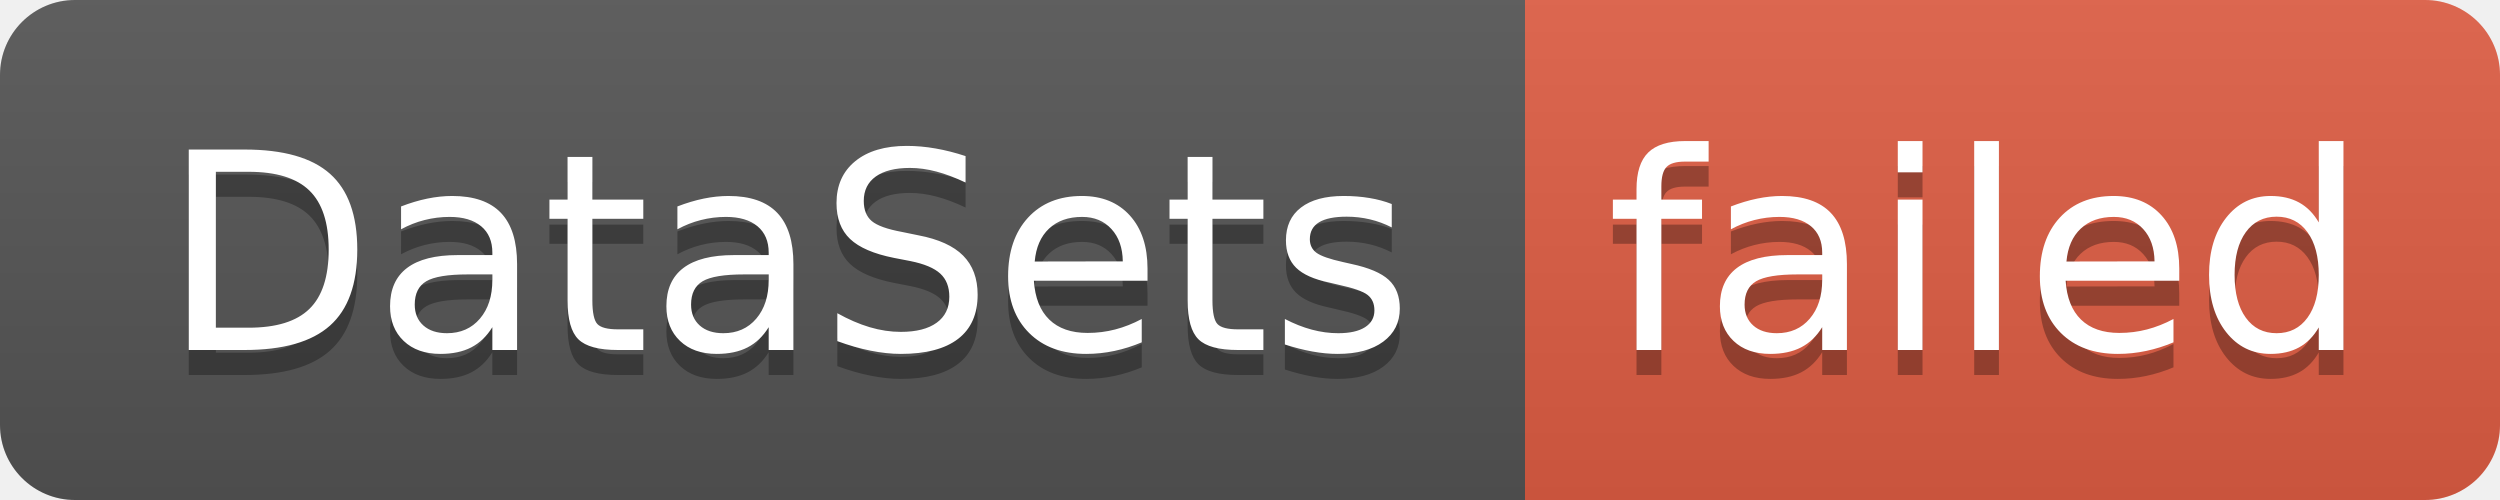
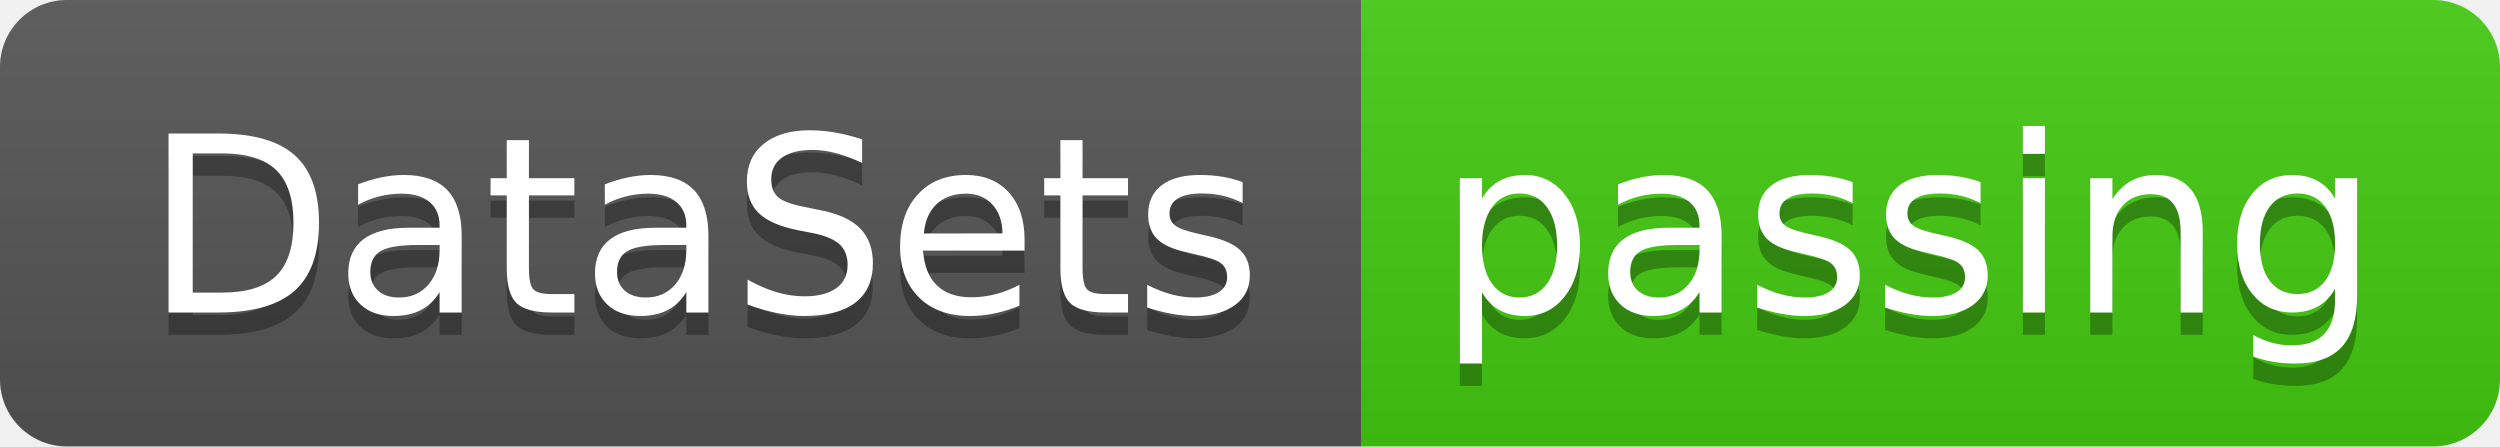
- <svg xmlns="http://www.w3.org/2000/svg" width="100" height="20" role="img" aria-label="DataSets: failed">
+ <svg xmlns="http://www.w3.org/2000/svg" width="112" height="20" role="img" aria-label="DataSets: passing">
  <linearGradient id="s" x2="0" y2="100%">
    <stop offset="0" stop-color="#bbb" stop-opacity=".1" />
    <stop offset="1" stop-opacity=".1" />
  </linearGradient>
  <clipPath id="r">
-     <rect width="100" height="20" rx="3" fill="#fff" />
+     <rect width="112" height="20" rx="3" fill="#fff" />
  </clipPath>
  <g clip-path="url(#r)">
    <rect width="61" height="20" fill="#555" />
-     <rect x="61" width="39" height="20" fill="#e05d44" />
-     <rect width="100" height="20" fill="url(#s)" />
+     <rect x="61" width="51" height="20" fill="#4c1" />
+     <rect width="112" height="20" fill="url(#s)" />
  </g>
  <g fill="#fff" text-anchor="middle" font-family="Verdana,Geneva,DejaVu Sans,sans-serif" text-rendering="geometricPrecision" font-size="110">
    <text aria-hidden="true" x="315" y="150" fill="#010101" fill-opacity=".3" transform="scale(.1)" textLength="510">DataSets</text>
    <text x="315" y="140" transform="scale(.1)" fill="#fff" textLength="510">DataSets</text>
-     <text aria-hidden="true" x="795" y="150" fill="#010101" fill-opacity=".3" transform="scale(.1)" textLength="290">failed</text>
-     <text x="795" y="140" transform="scale(.1)" fill="#fff" textLength="290">failed</text>
+     <text aria-hidden="true" x="855" y="150" fill="#010101" fill-opacity=".3" transform="scale(.1)" textLength="410">passing</text>
+     <text x="855" y="140" transform="scale(.1)" fill="#fff" textLength="410">passing</text>
  </g>
</svg>
